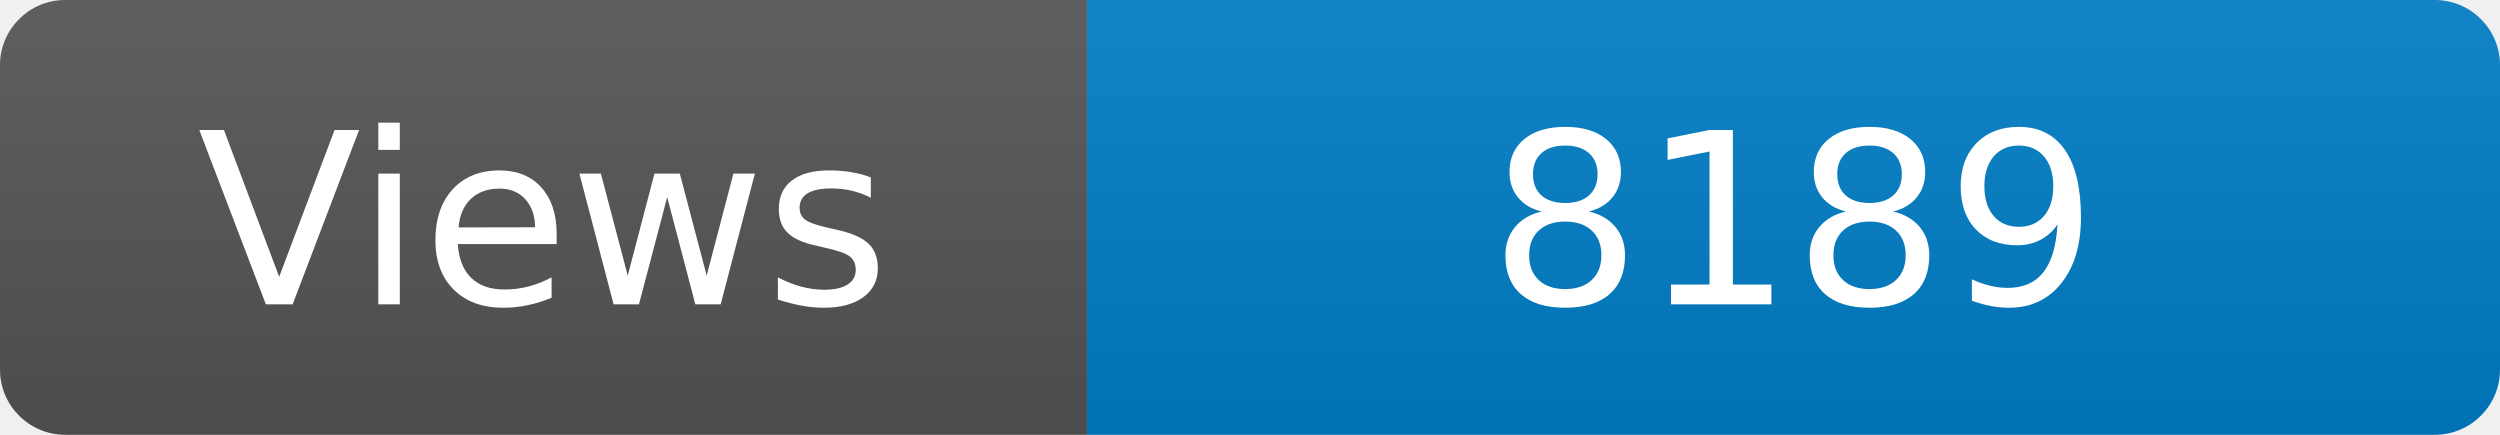
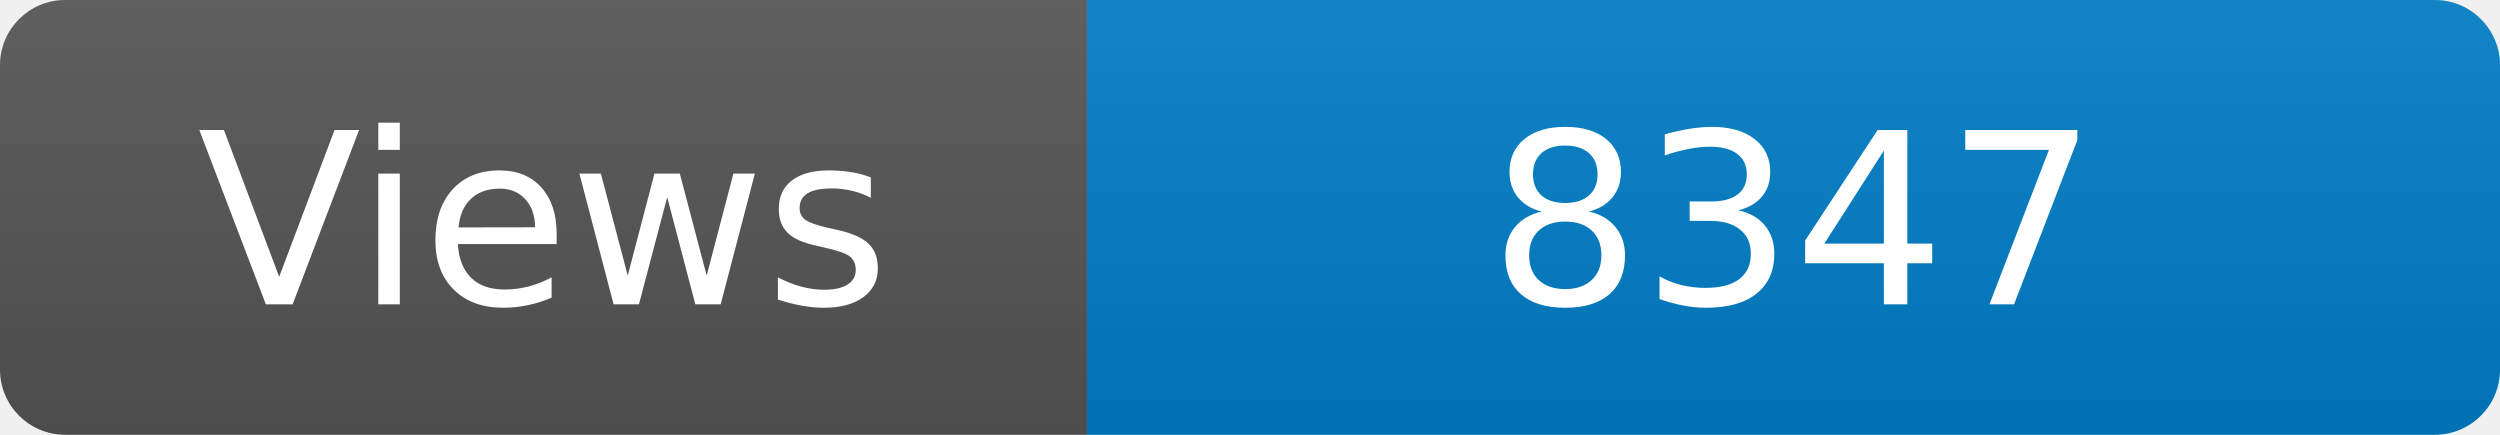
<svg xmlns="http://www.w3.org/2000/svg" width="115" height="20" role="img" aria-label="Maintained?: yes">
  <linearGradient id="s" x2="0" y2="100%">
    <stop offset="0" stop-color="#bbb" stop-opacity=".1" />
    <stop offset="1" stop-opacity=".1" />
  </linearGradient>
  <clipPath id="r">
    <rect width="115" height="20" rx="3" fill="#fff" />
  </clipPath>
  <g clip-path="url(#r)">
    <rect width="50" height="20" fill="#555" />
    <rect x="50" width="160" height="20" fill="#007ec6" />
    <rect width="115" height="20" fill="url(#s)" />
  </g>
  <g fill="#fff" text-anchor="middle" font-family="Verdana,Geneva,DejaVu Sans,sans-serif" font-size="110">
    <text x="250" y="140" transform="scale(.1)" fill="#fff">Views</text>
-     <text x="825" y="140" transform="scale(.1)" fill="#fff">8189</text>
+     <text x="825" y="140" transform="scale(.1)" fill="#fff">8347</text>
  </g>
</svg>
